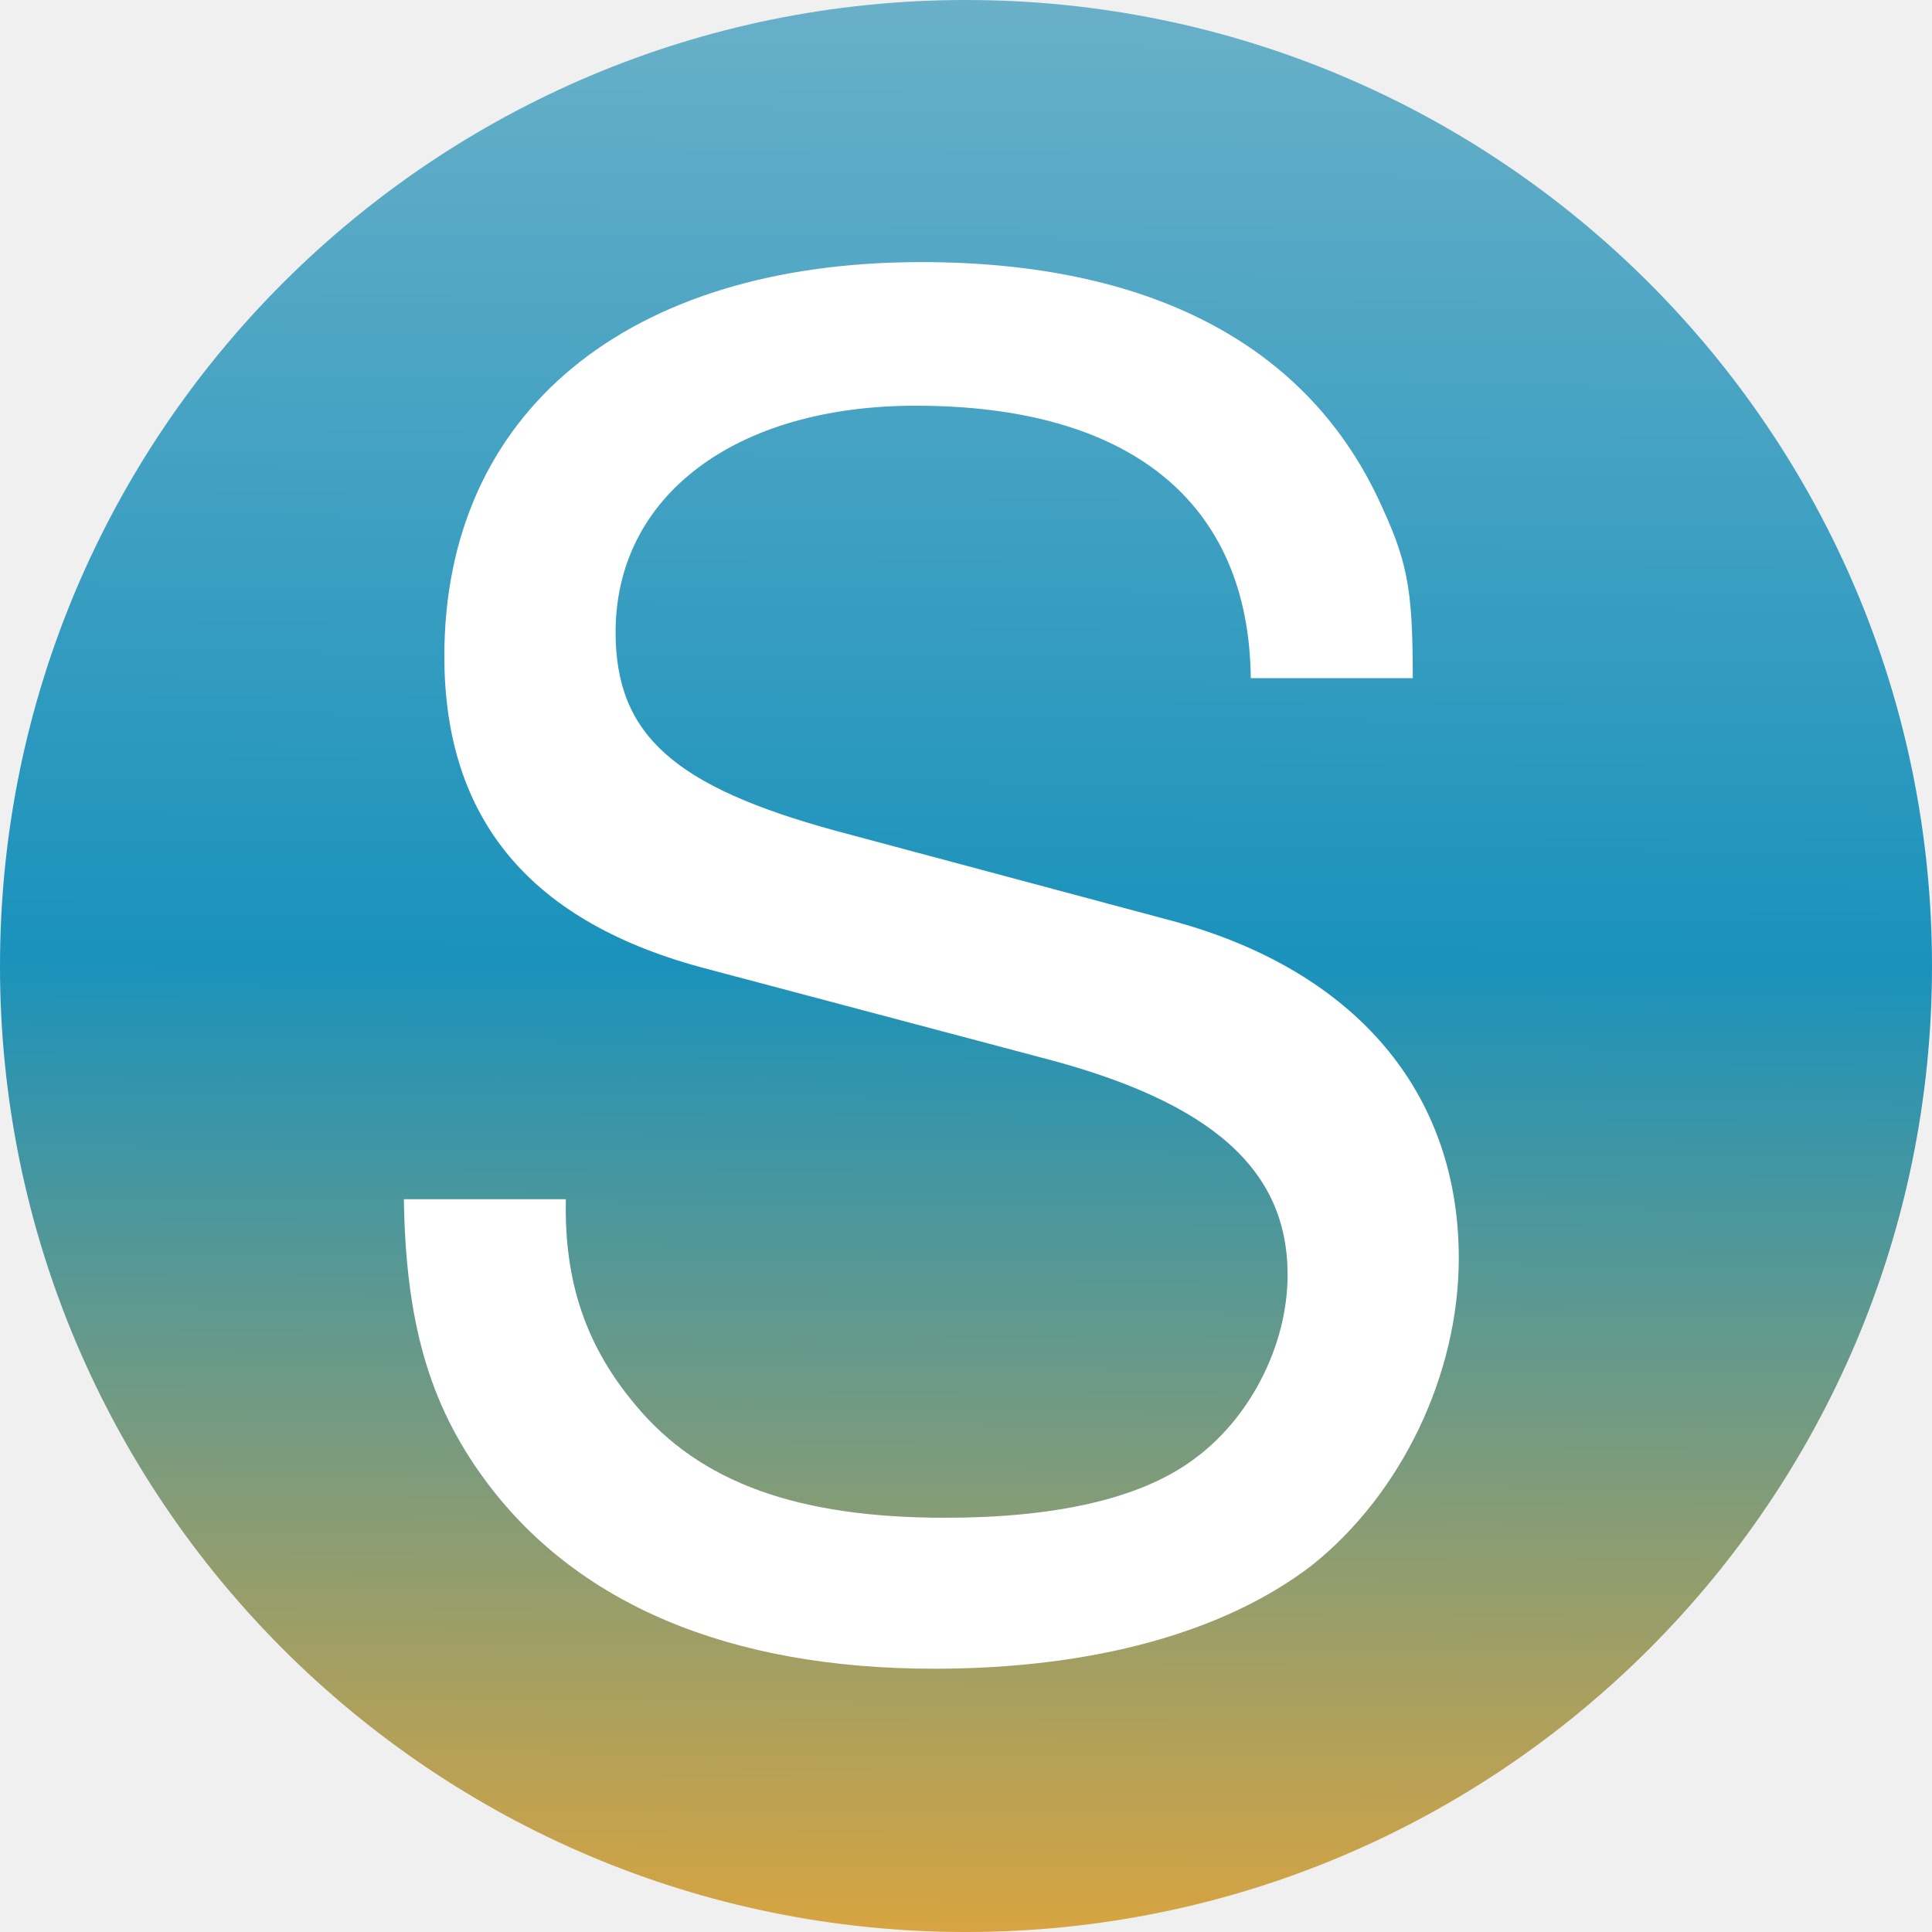
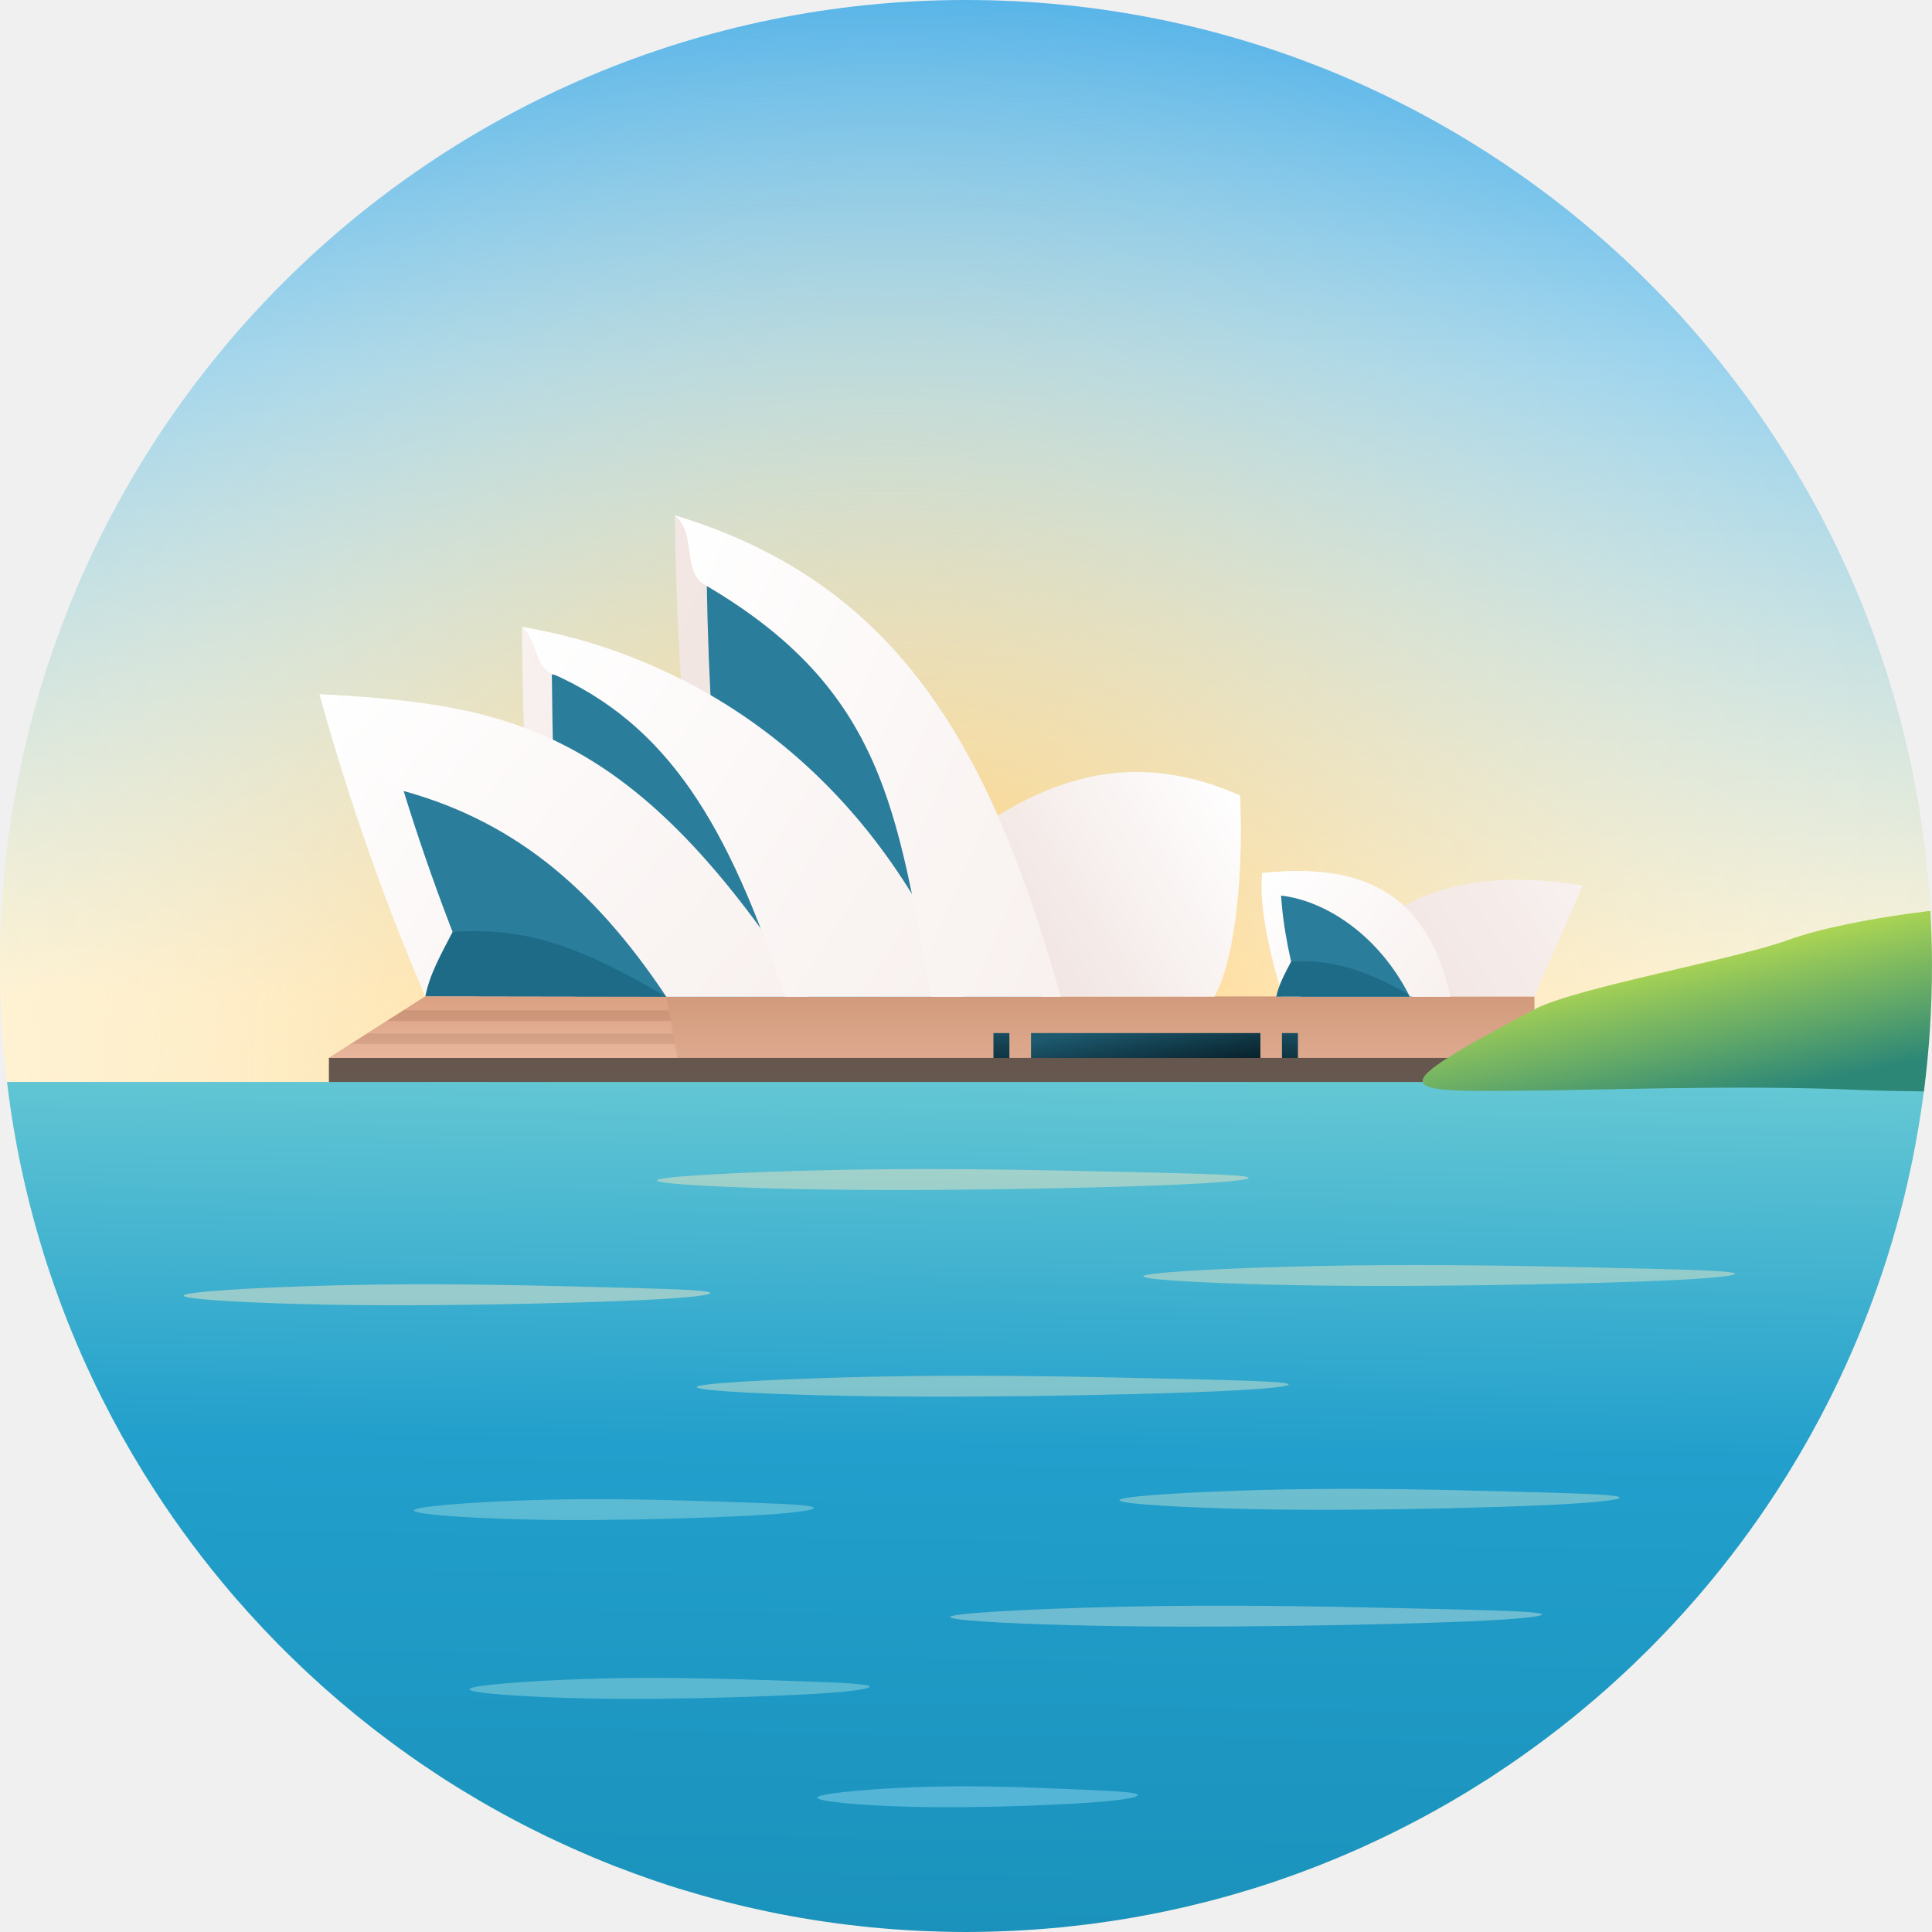
- <svg xmlns="http://www.w3.org/2000/svg" xml:space="preserve" width="1000px" height="1000px" version="1.1" style="shape-rendering:geometricPrecision; text-rendering:geometricPrecision; image-rendering:optimizeQuality; fill-rule:evenodd; clip-rule:evenodd" viewBox="0 0 1000 1000">
+ <svg xmlns="http://www.w3.org/2000/svg" xmlns:xlink="http://www.w3.org/1999/xlink" xml:space="preserve" width="1000px" height="1000px" version="1.1" style="shape-rendering:geometricPrecision; text-rendering:geometricPrecision; image-rendering:optimizeQuality; fill-rule:evenodd; clip-rule:evenodd" viewBox="0 0 409.27 409.28">
  <defs>
-     <font id="FontID0" horiz-adv-x="666" font-variant="normal" style="fill-rule:nonzero" font-weight="400">
-       <font-face font-family="Helvetica">
-         <font-face-src>
-           <font-face-name name="Helvetica" />
-         </font-face-src>
-       </font-face>
-       <missing-glyph>
-         <path d="M0 0z" />
-       </missing-glyph>
-       <glyph unicode="S" horiz-adv-x="666" d="M140 231c2,-40 12,-73 28,-99 33,-47 89,-71 171,-71 36,0 70,5 99,16 58,20 87,56 87,108 0,39 -12,67 -36,84 -25,16 -64,30 -116,42l-98 22c-63,14 -108,30 -134,47 -46,30 -69,75 -69,135 0,64 23,117 67,158 45,42 108,62 190,62 75,0 139,-18 191,-54 53,-36 79,-94 79,-174l-91 0c-5,38 -15,68 -31,88 -30,38 -80,56 -151,56 -58,0 -99,-12 -124,-36 -25,-24 -37,-52 -37,-84 0,-35 14,-61 43,-77 20,-10 63,-23 131,-39l100 -23c49,-11 86,-26 113,-45 45,-34 68,-83 68,-146 0,-80 -29,-137 -87,-171 -57,-34 -124,-51 -201,-51 -89,0 -159,23 -209,68 -51,46 -76,107 -75,184l92 0z" />
-     </font>
    <style type="text/css">
   
-     @font-face { font-family:"Helvetica";font-variant:normal;font-weight:normal;src:url("#FontID0") format(svg)}
-     .fil1 {fill:white}
-     .fil0 {fill:url(#id0);fill-rule:nonzero}
-     .fnt0 {font-weight:normal;font-size:952.98px;font-family:'Helvetica'}
+     .fil2 {fill:none;fill-rule:nonzero}
+     .fil14 {fill:#1E6B87}
+     .fil10 {fill:#2A7D9B}
+     .fil5 {fill:#333333;fill-opacity:0.702}
+     .fil3 {fill:url(#id0)}
+     .fil31 {fill:url(#id1)}
+     .fil12 {fill:url(#id2)}
+     .fil16 {fill:url(#id3)}
+     .fil28 {fill:url(#id4)}
+     .fil15 {fill:url(#id5)}
+     .fil13 {fill:url(#id6)}
+     .fil8 {fill:url(#id7)}
+     .fil4 {fill:url(#id8)}
+     .fil30 {fill:url(#id9)}
+     .fil7 {fill:url(#id10)}
+     .fil17 {fill:url(#id11)}
+     .fil29 {fill:url(#id12)}
+     .fil9 {fill:url(#id13)}
+     .fil6 {fill:url(#id14)}
+     .fil11 {fill:url(#id15)}
+     .fil1 {fill:url(#id16)}
+     .fil18 {fill:url(#id17);fill-rule:nonzero}
+     .fil0 {fill:url(#id18);fill-rule:nonzero}
+     .fil33 {fill:url(#id19);fill-opacity:0.302}
+     .fil32 {fill:url(#id20);fill-opacity:0.302}
+     .fil20 {fill:url(#id21);fill-opacity:0.6}
+     .fil19 {fill:url(#id22);fill-opacity:0.6}
+     .fil21 {fill:url(#id23);fill-opacity:0.6}
+     .fil25 {fill:url(#id24);fill-rule:nonzero;fill-opacity:0.6}
+     .fil24 {fill:url(#id25);fill-rule:nonzero;fill-opacity:0.6}
+     .fil27 {fill:url(#id26);fill-rule:nonzero;fill-opacity:0.6}
+     .fil22 {fill:url(#id27);fill-rule:nonzero;fill-opacity:0.6}
+     .fil26 {fill:url(#id28);fill-rule:nonzero;fill-opacity:0.6}
+     .fil23 {fill:url(#id29);fill-rule:nonzero;fill-opacity:0.6}
   
  </style>
-     <linearGradient id="id0" gradientUnits="userSpaceOnUse" x1="493.29" y1="998.57" x2="499.29" y2="0">
-       <stop offset="0" style="stop-opacity:1; stop-color:#D7A441" />
-       <stop offset="0.502" style="stop-opacity:1; stop-color:#1A92BC" />
-       <stop offset="1" style="stop-opacity:1; stop-color:#69B0C8" />
+     <linearGradient id="id0" gradientUnits="userSpaceOnUse" x1="200.76" y1="235.12" x2="200.76" y2="202.79">
+       <stop offset="0" style="stop-opacity:1; stop-color:#E8B69D" />
+       <stop offset="1" style="stop-opacity:1; stop-color:#C99071" />
    </linearGradient>
+     <linearGradient id="id1" gradientUnits="userSpaceOnUse" x1="106.59" y1="224.11" x2="106.59" y2="206.59">
+       <stop offset="0" style="stop-opacity:1; stop-color:#E8B69D" />
+       <stop offset="1" style="stop-opacity:1; stop-color:#D69978" />
+     </linearGradient>
+     <linearGradient id="id2" gradientUnits="userSpaceOnUse" x1="303.3" y1="212.11" x2="268" y2="183.59">
+       <stop offset="0" style="stop-opacity:1; stop-color:#F8F1EF" />
+       <stop offset="1" style="stop-opacity:1; stop-color:white" />
+     </linearGradient>
+     <linearGradient id="id3" gradientUnits="userSpaceOnUse" xlink:href="#id2" x1="201.97" y1="203.04" x2="105.3" y2="141.03">
+   </linearGradient>
+     <linearGradient id="id4" gradientUnits="userSpaceOnUse" x1="244.65" y1="229.21" x2="242.31" y2="216.13">
+       <stop offset="0" style="stop-opacity:1; stop-color:#061C24" />
+       <stop offset="1" style="stop-opacity:1; stop-color:#1D5A70" />
+     </linearGradient>
+     <linearGradient id="id5" gradientUnits="userSpaceOnUse" xlink:href="#id2" x1="303.35" y1="212.06" x2="268.07" y2="183.64">
+   </linearGradient>
+     <linearGradient id="id6" gradientUnits="userSpaceOnUse" xlink:href="#id2" x1="158.29" y1="216.47" x2="72.2" y2="141.87">
+   </linearGradient>
+     <linearGradient id="id7" gradientUnits="userSpaceOnUse" x1="192.31" y1="196.68" x2="102.56" y2="147.39">
+       <stop offset="0" style="stop-opacity:1; stop-color:#F2E7E4" />
+       <stop offset="1" style="stop-opacity:1; stop-color:#F8F1EF" />
+     </linearGradient>
+     <linearGradient id="id8" gradientUnits="userSpaceOnUse" x1="201.96" y1="409.26" x2="204.64" y2="204.64">
+       <stop offset="0" style="stop-opacity:1; stop-color:#1A92BC" />
+       <stop offset="0.502" style="stop-opacity:1; stop-color:#229FCC" />
+       <stop offset="1" style="stop-opacity:1; stop-color:#78D3D6" />
+     </linearGradient>
+     <linearGradient id="id9" gradientUnits="userSpaceOnUse" xlink:href="#id4" x1="243.48" y1="229.42" x2="243.47" y2="215.92">
+   </linearGradient>
+     <linearGradient id="id10" gradientUnits="userSpaceOnUse" x1="230.87" y1="181.91" x2="130.28" y2="138.57">
+       <stop offset="0" style="stop-opacity:1; stop-color:#F2E2D7" />
+       <stop offset="1" style="stop-opacity:1; stop-color:#F2E7E4" />
+     </linearGradient>
+     <linearGradient id="id11" gradientUnits="userSpaceOnUse" xlink:href="#id2" x1="230.87" y1="181.91" x2="130.28" y2="138.57">
+   </linearGradient>
+     <linearGradient id="id12" gradientUnits="userSpaceOnUse" xlink:href="#id4" x1="243.48" y1="229.42" x2="243.47" y2="215.92">
+   </linearGradient>
+     <linearGradient id="id13" gradientUnits="userSpaceOnUse" xlink:href="#id2" x1="140.34" y1="203.1" x2="62.65" y2="155.24">
+   </linearGradient>
+     <linearGradient id="id14" gradientUnits="userSpaceOnUse" x1="220.05" y1="195.57" x2="262.6" y2="168.35">
+       <stop offset="0" style="stop-opacity:1; stop-color:#F2E7E4" />
+       <stop offset="1" style="stop-opacity:1; stop-color:white" />
+     </linearGradient>
+     <linearGradient id="id15" gradientUnits="userSpaceOnUse" xlink:href="#id7" x1="306.08" y1="209.34" x2="336.46" y2="189.42">
+   </linearGradient>
+     <radialGradient id="id16" gradientUnits="userSpaceOnUse" gradientTransform="matrix(1.23744 -0 -0 1.23168 -45 -53)" cx="188.27" cy="229.19" r="204.64" fx="188.27" fy="229.19">
+       <stop offset="0" style="stop-opacity:1; stop-color:#FFC95C" />
+       <stop offset="0.31" style="stop-opacity:0.698; stop-color:#FFDA96" />
+       <stop offset="0.949" style="stop-opacity:0; stop-color:#FAF9ED" />
+       <stop offset="1" style="stop-opacity:0; stop-color:#FFFBF2" />
+     </radialGradient>
+     <linearGradient id="id17" gradientUnits="userSpaceOnUse" x1="385.44" y1="229.21" x2="378.87" y2="199.11">
+       <stop offset="0" style="stop-opacity:1; stop-color:#2C8777" />
+       <stop offset="1" style="stop-opacity:1; stop-color:#A8D354" />
+     </linearGradient>
+     <linearGradient id="id18" gradientUnits="userSpaceOnUse" x1="204.14" y1="211.17" x2="204.64" y2="0">
+       <stop offset="0" style="stop-opacity:1; stop-color:#FFF3D4" />
+       <stop offset="0.631" style="stop-opacity:1; stop-color:#98D2EE" />
+       <stop offset="1" style="stop-opacity:1; stop-color:#52B2E8" />
+     </linearGradient>
+     <linearGradient id="id19" gradientUnits="userSpaceOnUse" x1="108.27" y1="224.11" x2="108.27" y2="206.6">
+       <stop offset="0" style="stop-opacity:1; stop-color:#BD8B71" />
+       <stop offset="1" style="stop-opacity:1; stop-color:#8C573B" />
+     </linearGradient>
+     <linearGradient id="id20" gradientUnits="userSpaceOnUse" xlink:href="#id19" x1="108.27" y1="224.11" x2="108.27" y2="206.6">
+   </linearGradient>
+     <linearGradient id="id21" gradientUnits="userSpaceOnUse" x1="204.98" y1="411.02" x2="204.98" y2="167.74">
+       <stop offset="0" style="stop-opacity:1; stop-color:#67C5EC" />
+       <stop offset="1" style="stop-opacity:1; stop-color:#FCE6BB" />
+     </linearGradient>
+     <linearGradient id="id22" gradientUnits="userSpaceOnUse" xlink:href="#id21" x1="200.86" y1="441.29" x2="200.86" y2="198.01">
+   </linearGradient>
+     <linearGradient id="id23" gradientUnits="userSpaceOnUse" xlink:href="#id21" x1="201.88" y1="454.07" x2="201.88" y2="210.78">
+   </linearGradient>
+     <linearGradient id="id24" gradientUnits="userSpaceOnUse" x1="222.01" y1="451.95" x2="222.01" y2="208.67">
+       <stop offset="0" style="stop-opacity:1; stop-color:#35BEED" />
+       <stop offset="1" style="stop-opacity:1; stop-color:#FCE6BB" />
+     </linearGradient>
+     <linearGradient id="id25" gradientUnits="userSpaceOnUse" xlink:href="#id24" x1="215.04" y1="452.45" x2="215.04" y2="209.17">
+   </linearGradient>
+     <linearGradient id="id26" gradientUnits="userSpaceOnUse" xlink:href="#id24" x1="210.23" y1="414.08" x2="210.23" y2="170.8">
+   </linearGradient>
+     <linearGradient id="id27" gradientUnits="userSpaceOnUse" xlink:href="#id24" x1="210.55" y1="443.03" x2="210.55" y2="199.74">
+   </linearGradient>
+     <linearGradient id="id28" gradientUnits="userSpaceOnUse" xlink:href="#id24" x1="199.09" y1="447.31" x2="199.09" y2="204.03">
+   </linearGradient>
+     <linearGradient id="id29" gradientUnits="userSpaceOnUse" xlink:href="#id24" x1="186.18" y1="450.54" x2="186.18" y2="207.25">
+   </linearGradient>
  </defs>
  <g id="Layer_x0020_1">
-     <path class="fil0" d="M1000 500.01c0,-276.15 -223.86,-500.01 -499.99,-500.01 -276.15,0 -500.01,223.86 -500.01,500.01 0,276.13 223.86,499.99 500.01,499.99 276.13,0 499.99,-223.86 499.99,-499.99z" />
-     <g transform="matrix(1 0 0 1 -3.36713E+002 341.806)">
-       <text x="500" y="500" class="fil1 fnt0">S</text>
+     <g id="_51579359456">
+       <circle class="fil0" cx="204.64" cy="204.64" r="204.64" />
+       <path class="fil1" d="M409.27 204.64c0,-113.02 -91.62,-204.64 -204.63,-204.64 -113.02,0 -204.64,91.62 -204.64,204.64 0,113.01 91.62,204.63 204.64,204.63 113.01,0 204.63,-91.62 204.63,-204.63z" />
+       <path class="fil2" d="M401.77 259.69c0.27,-0.97 0.54,-1.96 0.8,-2.94l0.01 -0.04c0.15,-0.6 0.31,-1.2 0.46,-1.8l0.01 -0.03c0.27,-1.05 0.52,-2.1 0.77,-3.15l0.01 -0.03c0.13,-0.54 0.25,-1.09 0.37,-1.63l0.01 -0.03c0.26,-1.13 0.5,-2.27 0.74,-3.42l0 0c0.1,-0.47 0.2,-0.95 0.3,-1.41l0 -0.02c0.24,-1.24 0.48,-2.48 0.71,-3.72l0.01 -0.02c0.06,-0.37 0.13,-0.75 0.2,-1.13l0 -0.02c0.23,-1.33 0.46,-2.67 0.67,-4.01l0 0 0 -0.02c0.05,-0.31 0.09,-0.61 0.14,-0.92l0 -0.02 0 0c0.22,-1.42 0.42,-2.85 0.6,-4.28l0 0c-0.18,1.43 -0.38,2.86 -0.6,4.28m-5.75 26.27c-8.48,-0.02 -17.56,0.05 -28.21,0.09 -12.73,-1 -70.8,1.59 -68.51,-2.07 2.25,-2.11 6.42,-8.22 16.32,-10.14 14.2,-2.75 35.46,-6.08 48.14,-8.82 8.89,-1.93 22.7,-6.06 38.7,-10.28l-0.09 0.67m-5.81 28.64c-0.18,0.64 -0.36,1.28 -0.54,1.91" />
+       <path class="fil3" d="M325.05 211.09l0 2.86 4.12 0 0 2.66 2.68 0 0 18.51 -262.17 0 0 -11.01 20.42 -13.02 234.95 0z" />
+       <path class="fil4" d="M1.48 229.21l406.32 0c-0.18,1.53 -0.39,3.05 -0.6,4.56l-0.04 0.28c-0.21,1.46 -0.44,2.92 -0.68,4.36l-0.07 0.43c-0.24,1.43 -0.49,2.84 -0.76,4.26l-0.09 0.45c-0.27,1.43 -0.56,2.84 -0.86,4.25l-0.08 0.37c-0.32,1.45 -0.64,2.89 -0.99,4.32l-0.03 0.16c-3.28,13.62 -7.91,26.7 -13.76,39.11l-0.11 0.23c-0.59,1.27 -1.21,2.51 -1.83,3.77l-0.24 0.48c-0.61,1.21 -1.22,2.4 -1.84,3.59l-0.31 0.58c-0.62,1.17 -1.25,2.33 -1.89,3.48l-0.34 0.61c-0.64,1.15 -1.3,2.3 -1.97,3.44 -0.11,0.18 -0.21,0.36 -0.32,0.54 -0.69,1.16 -1.38,2.31 -2.08,3.45 -0.09,0.14 -0.18,0.29 -0.27,0.44 -0.74,1.18 -1.48,2.35 -2.24,3.52l-0.09 0.14c-4.88,7.51 -10.24,14.68 -16.04,21.47 -0.1,0.12 -0.21,0.25 -0.31,0.37 -0.82,0.95 -1.65,1.89 -2.49,2.83 -0.21,0.23 -0.42,0.46 -0.62,0.7 -0.79,0.87 -1.58,1.74 -2.38,2.59 -0.27,0.29 -0.54,0.59 -0.81,0.88 -0.77,0.81 -1.55,1.62 -2.33,2.42 -0.31,0.32 -0.63,0.65 -0.94,0.97 -0.76,0.77 -1.52,1.54 -2.3,2.29 -0.35,0.35 -0.69,0.69 -1.05,1.02 -0.75,0.75 -1.52,1.47 -2.3,2.2 -0.36,0.35 -0.73,0.69 -1.1,1.03 -0.77,0.72 -1.55,1.42 -2.33,2.13 -0.38,0.34 -0.76,0.67 -1.14,1.02 -0.79,0.69 -1.58,1.38 -2.37,2.06 -0.39,0.33 -0.78,0.66 -1.17,0.98 -0.8,0.69 -1.61,1.37 -2.43,2.04 -0.36,0.3 -0.73,0.59 -1.1,0.89 -0.85,0.69 -1.7,1.37 -2.57,2.05 -0.27,0.21 -0.55,0.42 -0.82,0.63 -3.22,2.49 -6.5,4.88 -9.87,7.18 -0.16,0.1 -0.31,0.22 -0.47,0.32 -0.85,0.58 -1.7,1.14 -2.56,1.7 -0.47,0.31 -0.94,0.63 -1.41,0.94 -0.78,0.5 -1.58,0.99 -2.37,1.48 -0.55,0.35 -1.11,0.7 -1.66,1.04 -0.77,0.47 -1.53,0.92 -2.3,1.38 -0.6,0.35 -1.2,0.71 -1.8,1.07 -0.75,0.43 -1.51,0.86 -2.27,1.29 -0.63,0.35 -1.25,0.7 -1.88,1.05 -0.74,0.41 -1.49,0.81 -2.24,1.21 -0.66,0.35 -1.33,0.71 -2,1.05 -0.73,0.39 -1.48,0.77 -2.22,1.14 -0.68,0.35 -1.37,0.68 -2.05,1.02 -0.75,0.37 -1.48,0.72 -2.22,1.07 -0.71,0.34 -1.41,0.67 -2.12,0.99 -0.74,0.35 -1.48,0.69 -2.22,1.02 -0.73,0.33 -1.47,0.64 -2.2,0.96 -0.73,0.32 -1.46,0.63 -2.19,0.94 -0.76,0.32 -1.53,0.63 -2.3,0.94 -0.72,0.29 -1.43,0.58 -2.15,0.87 -0.81,0.31 -1.63,0.62 -2.44,0.93 -0.69,0.25 -1.37,0.52 -2.06,0.77 -0.97,0.35 -1.94,0.69 -2.92,1.03 -0.54,0.19 -1.08,0.38 -1.62,0.57 -1.51,0.51 -3.03,1 -4.56,1.48 -0.52,0.16 -1.06,0.31 -1.59,0.48 -1.02,0.3 -2.03,0.61 -3.06,0.9 -0.65,0.19 -1.3,0.36 -1.94,0.54 -0.93,0.25 -1.85,0.51 -2.77,0.75 -0.69,0.18 -1.38,0.34 -2.07,0.51 -0.89,0.23 -1.79,0.45 -2.69,0.66 -0.71,0.17 -1.42,0.33 -2.14,0.48 -0.89,0.2 -1.77,0.39 -2.66,0.58 -0.72,0.15 -1.44,0.29 -2.16,0.44 -0.9,0.18 -1.8,0.35 -2.7,0.51 -0.72,0.14 -1.45,0.27 -2.18,0.39 -0.9,0.15 -1.8,0.3 -2.7,0.45 -0.73,0.12 -1.47,0.23 -2.2,0.33 -0.91,0.14 -1.83,0.27 -2.74,0.39 -0.74,0.09 -1.47,0.19 -2.21,0.28 -0.92,0.12 -1.85,0.22 -2.77,0.32 -0.73,0.08 -1.46,0.16 -2.2,0.24 -0.95,0.09 -1.91,0.17 -2.87,0.25 -0.71,0.06 -1.42,0.12 -2.12,0.17 -1.01,0.08 -2.03,0.14 -3.05,0.2 -0.66,0.04 -1.32,0.08 -1.98,0.11 -1.15,0.06 -2.31,0.1 -3.45,0.13 -0.54,0.02 -1.08,0.05 -1.62,0.06 -1.7,0.04 -3.39,0.07 -5.1,0.07 -1.71,0 -3.42,-0.03 -5.11,-0.07 -0.54,-0.02 -1.07,-0.04 -1.61,-0.06 -1.15,-0.03 -2.31,-0.07 -3.45,-0.13 -0.66,-0.03 -1.33,-0.07 -1.99,-0.11 -1.01,-0.06 -2.03,-0.12 -3.04,-0.2 -0.71,-0.05 -1.42,-0.11 -2.13,-0.17 -0.96,-0.08 -1.92,-0.16 -2.87,-0.25 -0.73,-0.08 -1.46,-0.16 -2.2,-0.24 -0.92,-0.1 -1.85,-0.21 -2.77,-0.32 -0.74,-0.09 -1.47,-0.19 -2.21,-0.28 -0.91,-0.12 -1.83,-0.25 -2.73,-0.39 -0.74,-0.1 -1.47,-0.21 -2.21,-0.33 -0.9,-0.15 -1.8,-0.3 -2.7,-0.45 -0.73,-0.12 -1.46,-0.25 -2.18,-0.39 -0.9,-0.16 -1.79,-0.33 -2.69,-0.51 -0.72,-0.15 -1.45,-0.29 -2.17,-0.44 -0.89,-0.19 -1.77,-0.38 -2.66,-0.58 -0.71,-0.15 -1.43,-0.31 -2.14,-0.48 -0.9,-0.21 -1.79,-0.43 -2.69,-0.66 -0.68,-0.17 -1.37,-0.33 -2.06,-0.51 -0.93,-0.24 -1.85,-0.5 -2.77,-0.75 -0.65,-0.18 -1.3,-0.35 -1.94,-0.54 -1.02,-0.29 -2.03,-0.6 -3.04,-0.9 -0.55,-0.16 -1.09,-0.32 -1.63,-0.48 -1.52,-0.48 -3.04,-0.97 -4.54,-1.48 -0.54,-0.19 -1.08,-0.38 -1.62,-0.56 -0.97,-0.35 -1.95,-0.69 -2.92,-1.04 -0.69,-0.25 -1.38,-0.52 -2.06,-0.78 -0.82,-0.3 -1.64,-0.61 -2.45,-0.92 -0.72,-0.29 -1.43,-0.58 -2.14,-0.86 -0.77,-0.32 -1.54,-0.63 -2.31,-0.95 -0.73,-0.31 -1.46,-0.62 -2.18,-0.94 -0.74,-0.32 -1.47,-0.63 -2.2,-0.96 -0.74,-0.33 -1.49,-0.67 -2.22,-1.02 -0.71,-0.32 -1.42,-0.65 -2.12,-0.99 -0.75,-0.34 -1.48,-0.7 -2.22,-1.07 -0.69,-0.34 -1.38,-0.67 -2.06,-1.02 -0.74,-0.37 -1.48,-0.76 -2.23,-1.14 -0.66,-0.34 -1.32,-0.69 -1.98,-1.04 -0.75,-0.41 -1.5,-0.81 -2.25,-1.22 -0.63,-0.35 -1.25,-0.7 -1.88,-1.05 -0.76,-0.43 -1.51,-0.86 -2.27,-1.29 -0.6,-0.36 -1.19,-0.71 -1.79,-1.07 -0.78,-0.46 -1.55,-0.91 -2.31,-1.38 -0.55,-0.33 -1.1,-0.69 -1.65,-1.02 -0.79,-0.51 -1.59,-1 -2.37,-1.5 -0.48,-0.31 -0.95,-0.63 -1.41,-0.93 -0.87,-0.57 -1.72,-1.13 -2.57,-1.71 -0.15,-0.1 -0.31,-0.21 -0.47,-0.32 -3.37,-2.3 -6.65,-4.69 -9.87,-7.18 -0.27,-0.21 -0.55,-0.42 -0.82,-0.63 -0.87,-0.68 -1.71,-1.36 -2.57,-2.05 -0.37,-0.3 -0.74,-0.59 -1.1,-0.89 -0.82,-0.67 -1.62,-1.35 -2.42,-2.02 -0.39,-0.34 -0.79,-0.67 -1.18,-1 -0.79,-0.68 -1.57,-1.36 -2.35,-2.05 -0.39,-0.35 -0.78,-0.69 -1.17,-1.04 -0.77,-0.7 -1.54,-1.4 -2.31,-2.11 -0.37,-0.35 -0.74,-0.69 -1.12,-1.04 -0.77,-0.73 -1.53,-1.46 -2.29,-2.2 -0.35,-0.33 -0.7,-0.67 -1.05,-1.02 -0.77,-0.75 -1.54,-1.52 -2.3,-2.28 -0.31,-0.33 -0.63,-0.66 -0.95,-0.99 -0.78,-0.79 -1.55,-1.59 -2.31,-2.4 -0.28,-0.3 -0.55,-0.6 -0.82,-0.9 -0.8,-0.85 -1.59,-1.71 -2.38,-2.58 -0.2,-0.23 -0.41,-0.47 -0.61,-0.7 -0.84,-0.94 -1.68,-1.88 -2.49,-2.83 -0.11,-0.12 -0.21,-0.25 -0.32,-0.37 -5.8,-6.79 -11.16,-13.96 -16.04,-21.47l-0.09 -0.14c-0.76,-1.17 -1.5,-2.34 -2.24,-3.52 -0.09,-0.15 -0.18,-0.3 -0.27,-0.44 -0.7,-1.14 -1.39,-2.29 -2.07,-3.45l-0.33 -0.54c-0.66,-1.14 -1.32,-2.28 -1.97,-3.44l-0.34 -0.61c-0.64,-1.15 -1.27,-2.31 -1.89,-3.48l-0.3 -0.58c-0.63,-1.19 -1.24,-2.38 -1.85,-3.59 -0.08,-0.15 -0.15,-0.32 -0.24,-0.48 -0.62,-1.25 -1.24,-2.5 -1.83,-3.77l-0.11 -0.23c-5.84,-12.41 -10.48,-25.49 -13.75,-39.11l-0.04 -0.16c-0.35,-1.43 -0.67,-2.88 -0.98,-4.32l-0.09 -0.37c-0.3,-1.41 -0.59,-2.82 -0.86,-4.25l-0.09 -0.45c-0.27,-1.42 -0.52,-2.83 -0.76,-4.26l-0.07 -0.43c-0.24,-1.44 -0.47,-2.9 -0.68,-4.36l-0.03 -0.28c-0.22,-1.51 -0.42,-3.03 -0.6,-4.56l0 0z" />
+       <path class="fil5" d="M331.85 224.11l0 5.1 -262.17 0 0 -5.1 262.17 0z" />
+       <path class="fil6" d="M195.7 211.13c5.09,-12.03 10.18,-26.04 15.27,-38.07 13.91,-8.7 30.65,-13.92 51.74,-4.54 0.82,19.68 -1.67,36.06 -5.45,42.61 0,0 -61.56,0 -61.56,0z" />
+       <path class="fil7" d="M142.94 109.19c0.92,56.32 5.69,67.97 8.56,101.98 0,0 73.22,0 73.22,0 -15.09,-53.74 -35.04,-87.72 -81.45,-101.9 -0.11,-0.03 -0.22,-0.05 -0.33,-0.08z" />
+       <path class="fil8" d="M110.57 132.8c0.29,31.58 1.36,51.5 5.86,78.37 0,0 74.24,0 74.24,0 -18.27,-49.75 -38.86,-71.19 -80.1,-78.37z" />
+       <path class="fil9" d="M90.1 211.09c-7.48,-17.17 -15.98,-40.48 -22.43,-64 40.68,2.05 43.35,6.33 73.49,64.08 0,0 -51.06,-0.08 -51.06,-0.08z" />
+       <path class="fil10" d="M149.7 122.66c0.8,48.88 4.93,58.99 7.43,88.51 0,0 63.54,0 63.54,0 -13.09,-46.64 -30.41,-76.14 -70.68,-88.44 -0.1,-0.03 -0.2,-0.05 -0.29,-0.07z" />
+       <path class="fil11" d="M335.28 187.63c-16.97,-2.93 -30.48,-0.61 -39.75,5.45 0,6 0,12 0,18.01 0,0 29.52,0 29.52,0 3.41,-7.82 6.82,-15.64 10.23,-23.46z" />
+       <path class="fil10" d="M116.9 142.85c0.25,27.53 1.19,44.89 5.11,68.32 0,0 64.73,0 64.73,0 -15.93,-43.38 -33.89,-62.07 -69.84,-68.32z" />
+       <path class="fil12" d="M271.7 211.13c-2.52,-8.53 -5.02,-18.57 -4.35,-26.17 21.75,-2.29 34.95,4.42 39.9,26.17 0,0 -35.55,0 -35.55,0z" />
+       <path class="fil10" d="M275.53 211.13c-1.91,-6.03 -3.82,-14.42 -4.21,-22.46 16.42,2.61 23.67,13.24 27.86,22.46 0,0 -23.65,0 -23.65,0z" />
+       <path class="fil10" d="M101.48 211.09c-6.53,-14.99 -13.95,-35.36 -19.59,-55.9 35.53,1.79 54,5.54 80.33,55.98 0,0 -60.74,-0.08 -60.74,-0.08z" />
+       <path class="fil13" d="M141.16 211.17c-15.73,-23.6 -33.14,-37.89 -57.57,-44.11 -3.09,-0.78 -12.86,-19.05 -15.92,-19.97 40.68,2.05 66.9,7.31 103.37,64.08 0,0 -29.88,0 -29.88,0z" />
+       <path class="fil14" d="M90.1 211.09c0.87,-4.54 3.13,-8.58 5.77,-13.67 15.51,-1.04 26.8,2.93 45.29,13.75 0,0 -51.06,-0.08 -51.06,-0.08z" />
+       <path class="fil14" d="M270.37 211.13c0.47,-2.43 1.73,-4.71 3.14,-7.43 8.28,-0.56 15.79,1.65 25.67,7.43 0,0 -28.81,0 -28.81,0z" />
+       <path class="fil15" d="M298.65 211.13c-6.39,-12.78 -17.59,-20.28 -27.27,-21.41 -1.67,-0.2 -2.31,-4.33 -4.03,-4.76 21.75,-2.29 34.95,4.42 39.9,26.17 0,0 -8.6,0 -8.6,0z" />
+       <path class="fil16" d="M110.57 132.8c3.05,2.34 2.72,8.29 6.1,9.77 24.78,10.84 37.58,32.09 49.62,68.6 0,0 37.85,0 37.85,0 -17.85,-44.18 -52.33,-71.19 -93.57,-78.37z" />
+       <path class="fil17" d="M142.94 109.19c4.68,3.67 1.49,11.86 6.29,14.66 38.3,22.33 40.71,48.39 48.08,87.32 0,0 27.41,0 27.41,0 -15.09,-53.74 -35.04,-87.72 -81.45,-101.9 -0.11,-0.03 -0.22,-0.05 -0.33,-0.08z" />
+       <path id="path517_36726" class="fil18" d="M407.56 231.21c-4.76,-0.05 -9.52,-0.14 -14.19,-0.33 -24.8,-1.13 -58,0.14 -68.3,0.14 -30.14,0.38 -33.19,0.38 0.38,-17.4 9.16,-4.53 41.97,-10.35 53.42,-14.51 6.31,-2.3 17.26,-4.61 30.06,-6.16 0.22,3.87 0.34,7.76 0.34,11.69 0,9 -0.58,17.87 -1.71,26.57z" />
+       <g>
+         <path class="fil19" d="M201.76 342.31c3.24,-0.85 23.8,-1.8 43.59,-2.07 19.78,-0.26 38.78,0.15 53.16,0.48 14.38,0.32 24.13,0.54 27.14,0.98 3.01,0.42 -0.71,1.07 -10.92,1.6 -10.2,0.53 -26.87,0.94 -42.61,1.15 -15.76,0.21 -30.59,0.21 -45.04,-0.16 -14.46,-0.38 -28.55,-1.13 -25.32,-1.98l0 0z" />
+         <path class="fil20" d="M173.42 380.57c1.75,-0.84 12.88,-1.79 23.6,-2.06 10.71,-0.27 20.99,0.14 28.78,0.48 7.78,0.31 13.06,0.53 14.69,0.96 1.63,0.44 -0.39,1.08 -5.91,1.61 -5.52,0.53 -14.54,0.95 -23.07,1.16 -8.53,0.2 -16.56,0.2 -24.38,-0.17 -7.83,-0.38 -15.46,-1.13 -13.71,-1.98l0 0z" />
+         <path class="fil21" d="M39.31 274.22c2.88,-0.85 21.18,-1.8 38.79,-2.06 17.6,-0.27 34.51,0.14 47.31,0.47 12.79,0.32 21.47,0.53 24.14,0.97 2.68,0.44 -0.63,1.08 -9.71,1.61 -9.07,0.53 -23.91,0.95 -37.92,1.16 -14.02,0.2 -27.21,0.2 -40.08,-0.17 -12.87,-0.38 -25.41,-1.14 -22.53,-1.98l0 0z" />
+         <path class="fil22" d="M139.61 249.82c3.24,-0.86 23.8,-1.8 43.58,-2.08 19.79,-0.26 38.8,0.16 53.17,0.48 14.39,0.32 24.13,0.54 27.14,0.98 3.01,0.44 -0.72,1.07 -10.91,1.6 -10.21,0.54 -26.88,0.95 -42.62,1.16 -15.76,0.2 -30.58,0.2 -45.05,-0.17 -14.45,-0.38 -28.54,-1.13 -25.31,-1.97l0 0z" />
+         <path class="fil23" d="M242.68 270.13c3.23,-0.85 23.8,-1.8 43.58,-2.06 19.79,-0.27 38.79,0.15 53.17,0.47 14.38,0.32 24.13,0.54 27.13,0.98 3.02,0.43 -0.71,1.07 -10.91,1.61 -10.19,0.52 -26.87,0.94 -42.62,1.15 -15.75,0.21 -30.57,0.21 -45.04,-0.17 -14.45,-0.38 -28.54,-1.13 -25.31,-1.98l0 0z" />
+         <path class="fil24" d="M148.08 293.59c3.23,-0.84 23.79,-1.79 43.58,-2.06 19.78,-0.27 38.79,0.14 53.16,0.47 14.38,0.32 24.13,0.54 27.14,0.97 3.01,0.44 -0.71,1.08 -10.92,1.61 -10.19,0.53 -26.86,0.95 -42.61,1.16 -15.75,0.2 -30.58,0.2 -45.04,-0.17 -14.46,-0.38 -28.55,-1.13 -25.31,-1.98l0 0z" />
+         <path class="fil25" d="M99.78 357.6c2.19,-0.84 16.09,-1.79 29.46,-2.06 13.38,-0.27 26.22,0.15 35.94,0.47 9.72,0.32 16.3,0.55 18.34,0.98 2.04,0.43 -0.49,1.08 -7.38,1.61 -6.89,0.52 -18.16,0.94 -28.81,1.15 -10.64,0.21 -20.67,0.21 -30.44,-0.17 -9.77,-0.37 -19.3,-1.12 -17.11,-1.98l0 0z" />
+         <path class="fil26" d="M237.54 317.55c2.73,-0.85 20.12,-1.8 36.84,-2.06 16.73,-0.27 32.79,0.15 44.94,0.47 12.15,0.32 20.4,0.54 22.94,0.98 2.54,0.43 -0.61,1.07 -9.23,1.61 -8.62,0.53 -22.71,0.94 -36.02,1.15 -13.32,0.21 -25.85,0.21 -38.08,-0.17 -12.21,-0.38 -24.12,-1.13 -21.39,-1.98l0 0z" />
+         <path class="fil27" d="M88 319.73c2.19,-0.85 16.09,-1.8 29.46,-2.06 13.38,-0.27 26.22,0.15 35.94,0.47 9.72,0.32 16.3,0.54 18.34,0.98 2.04,0.43 -0.48,1.07 -7.38,1.61 -6.89,0.52 -18.15,0.94 -28.8,1.15 -10.65,0.2 -20.67,0.2 -30.44,-0.18 -9.77,-0.37 -19.3,-1.12 -17.12,-1.97l0 0z" />
+       </g>
+       <g>
+         <rect class="fil28" x="218.41" y="218.85" width="48.59" height="5.27" />
+         <g>
+           <rect class="fil29" x="210.45" y="218.85" width="3.38" height="5.27" />
+           <rect class="fil30" x="271.57" y="218.85" width="3.38" height="5.27" />
+         </g>
+       </g>
+       <path class="fil31" d="M90.1 211.09l-20.42 13.02 73.83 0 -2.35 -12.94 -51.06 -0.08z" />
+       <g>
+         <path class="fil32" d="M81.99 216.27l60.1 0 -0.41 -2.23 -56.2 0 -3.49 2.23z" />
+         <path class="fil33" d="M74.3 221.17l68.67 0 -0.4 -2.23 -64.78 0 -3.49 2.23z" />
+       </g>
    </g>
  </g>
</svg>
